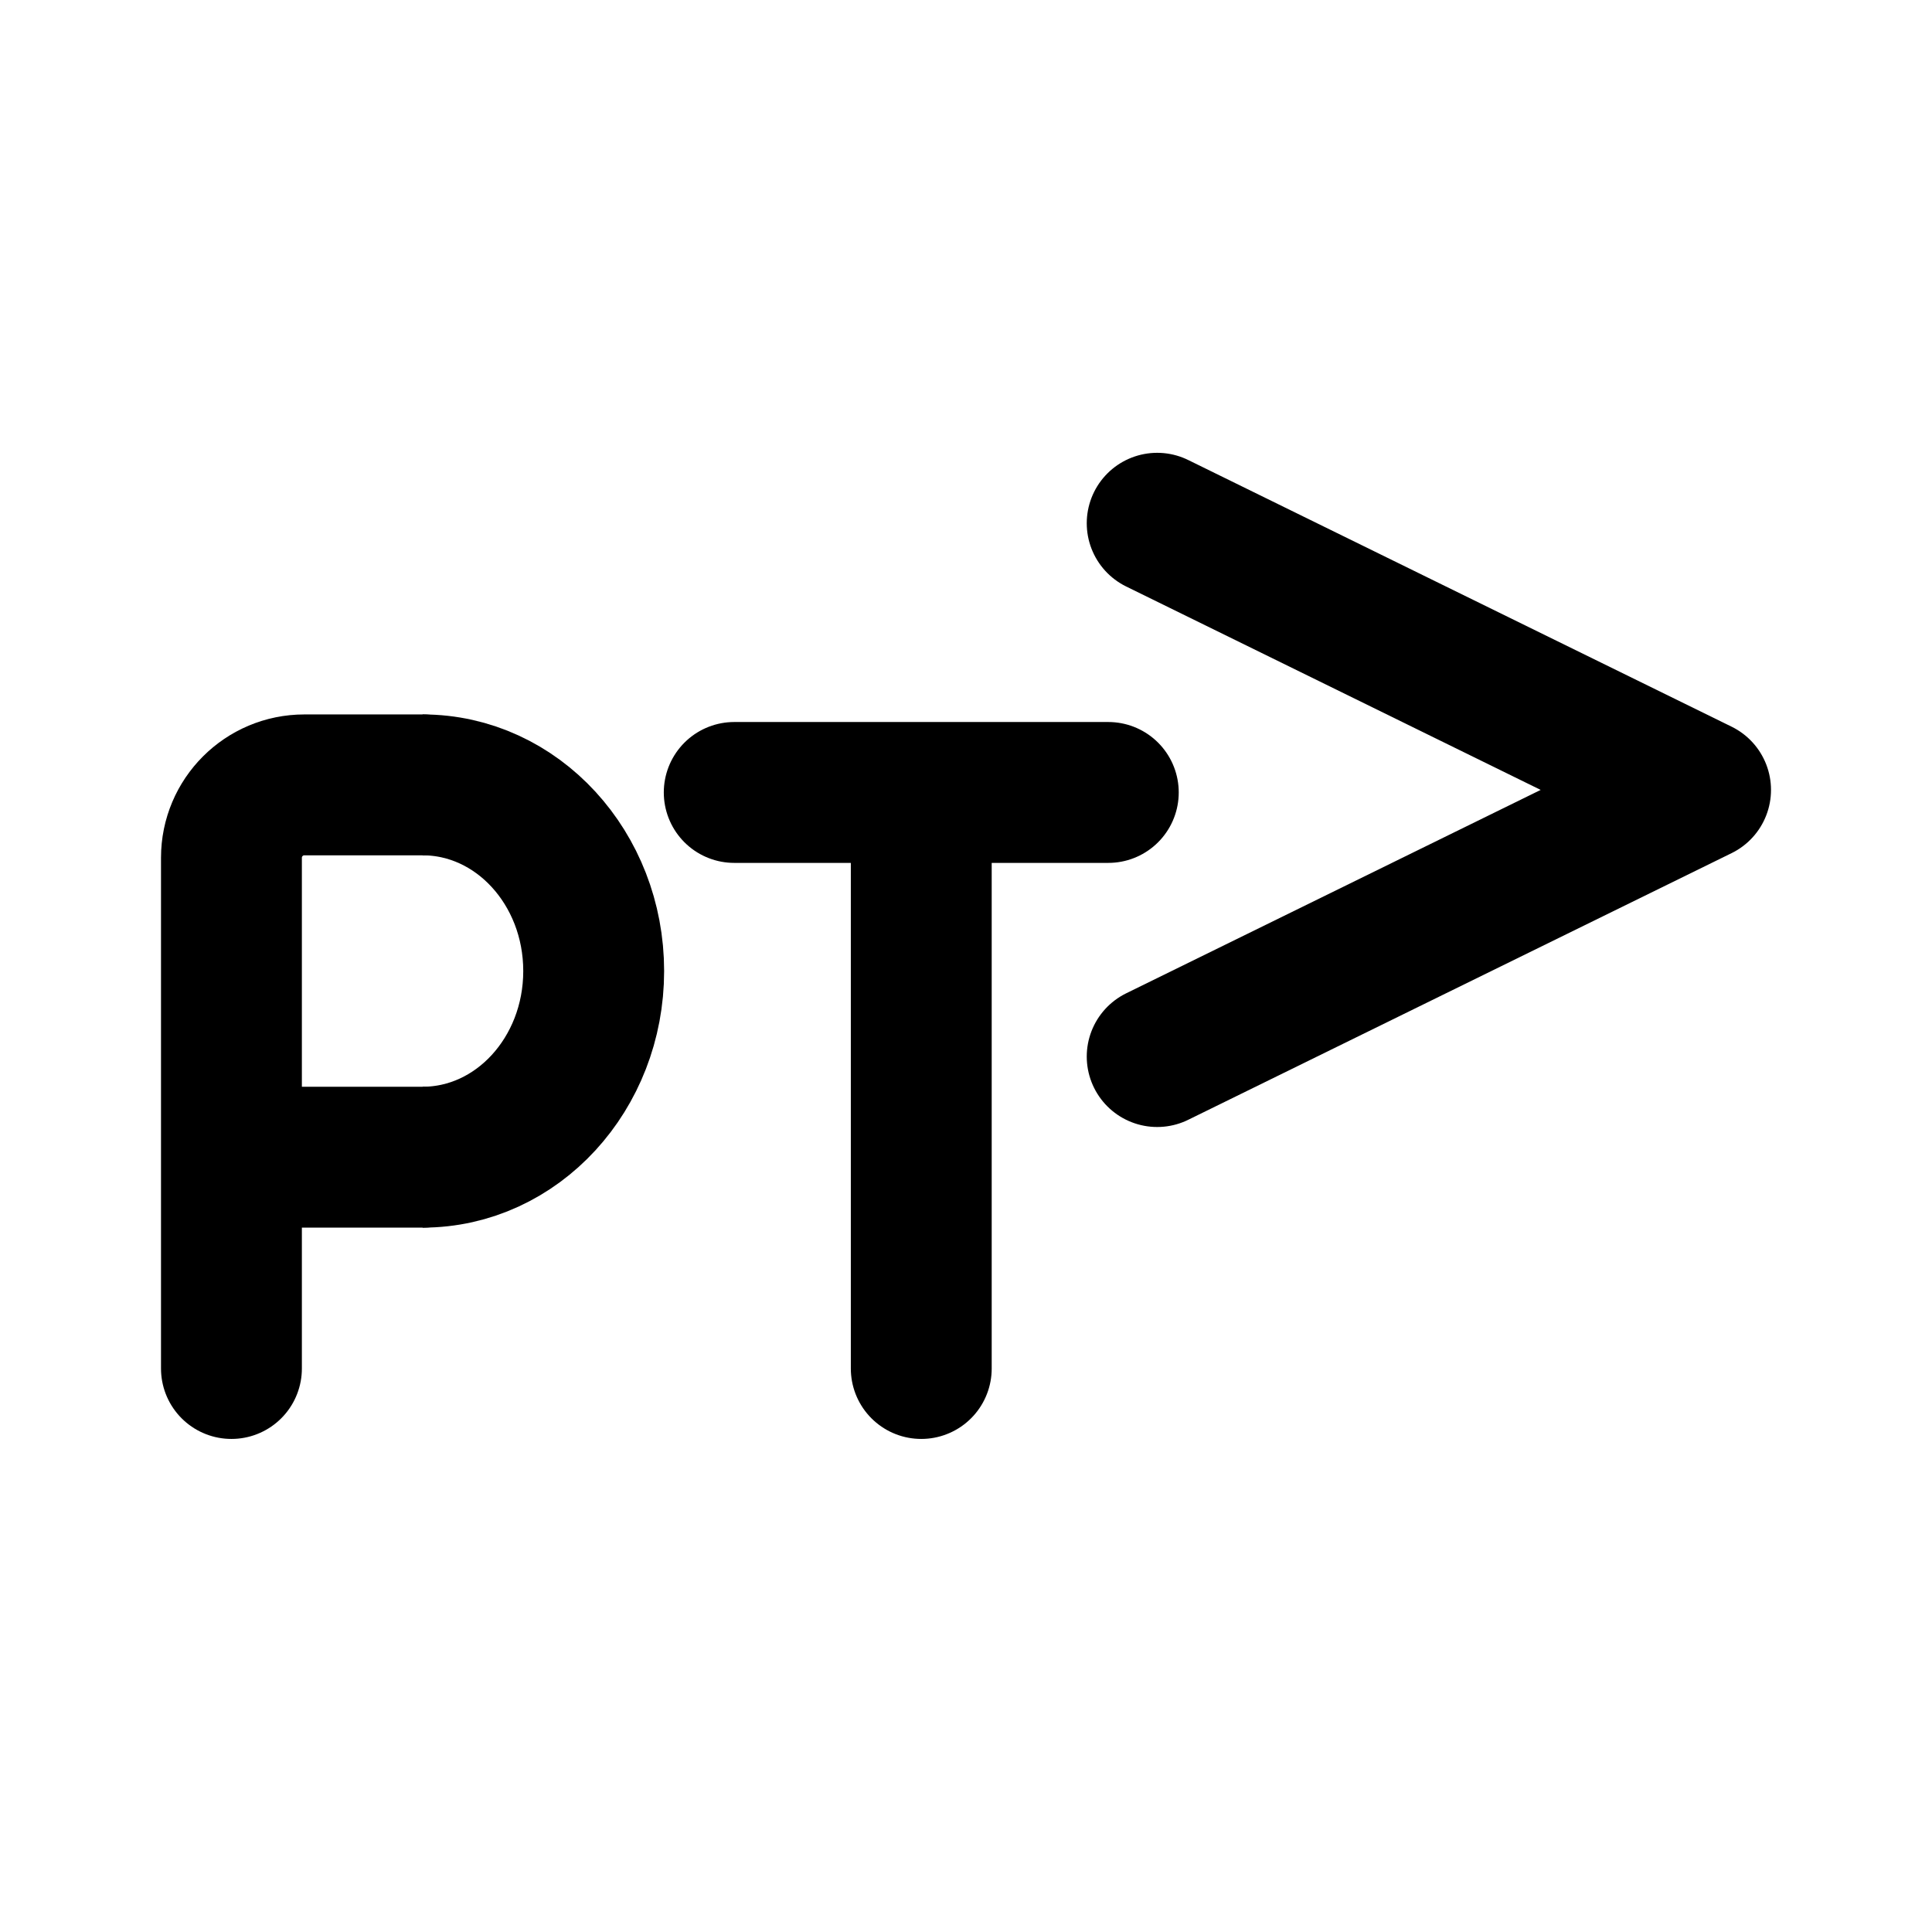
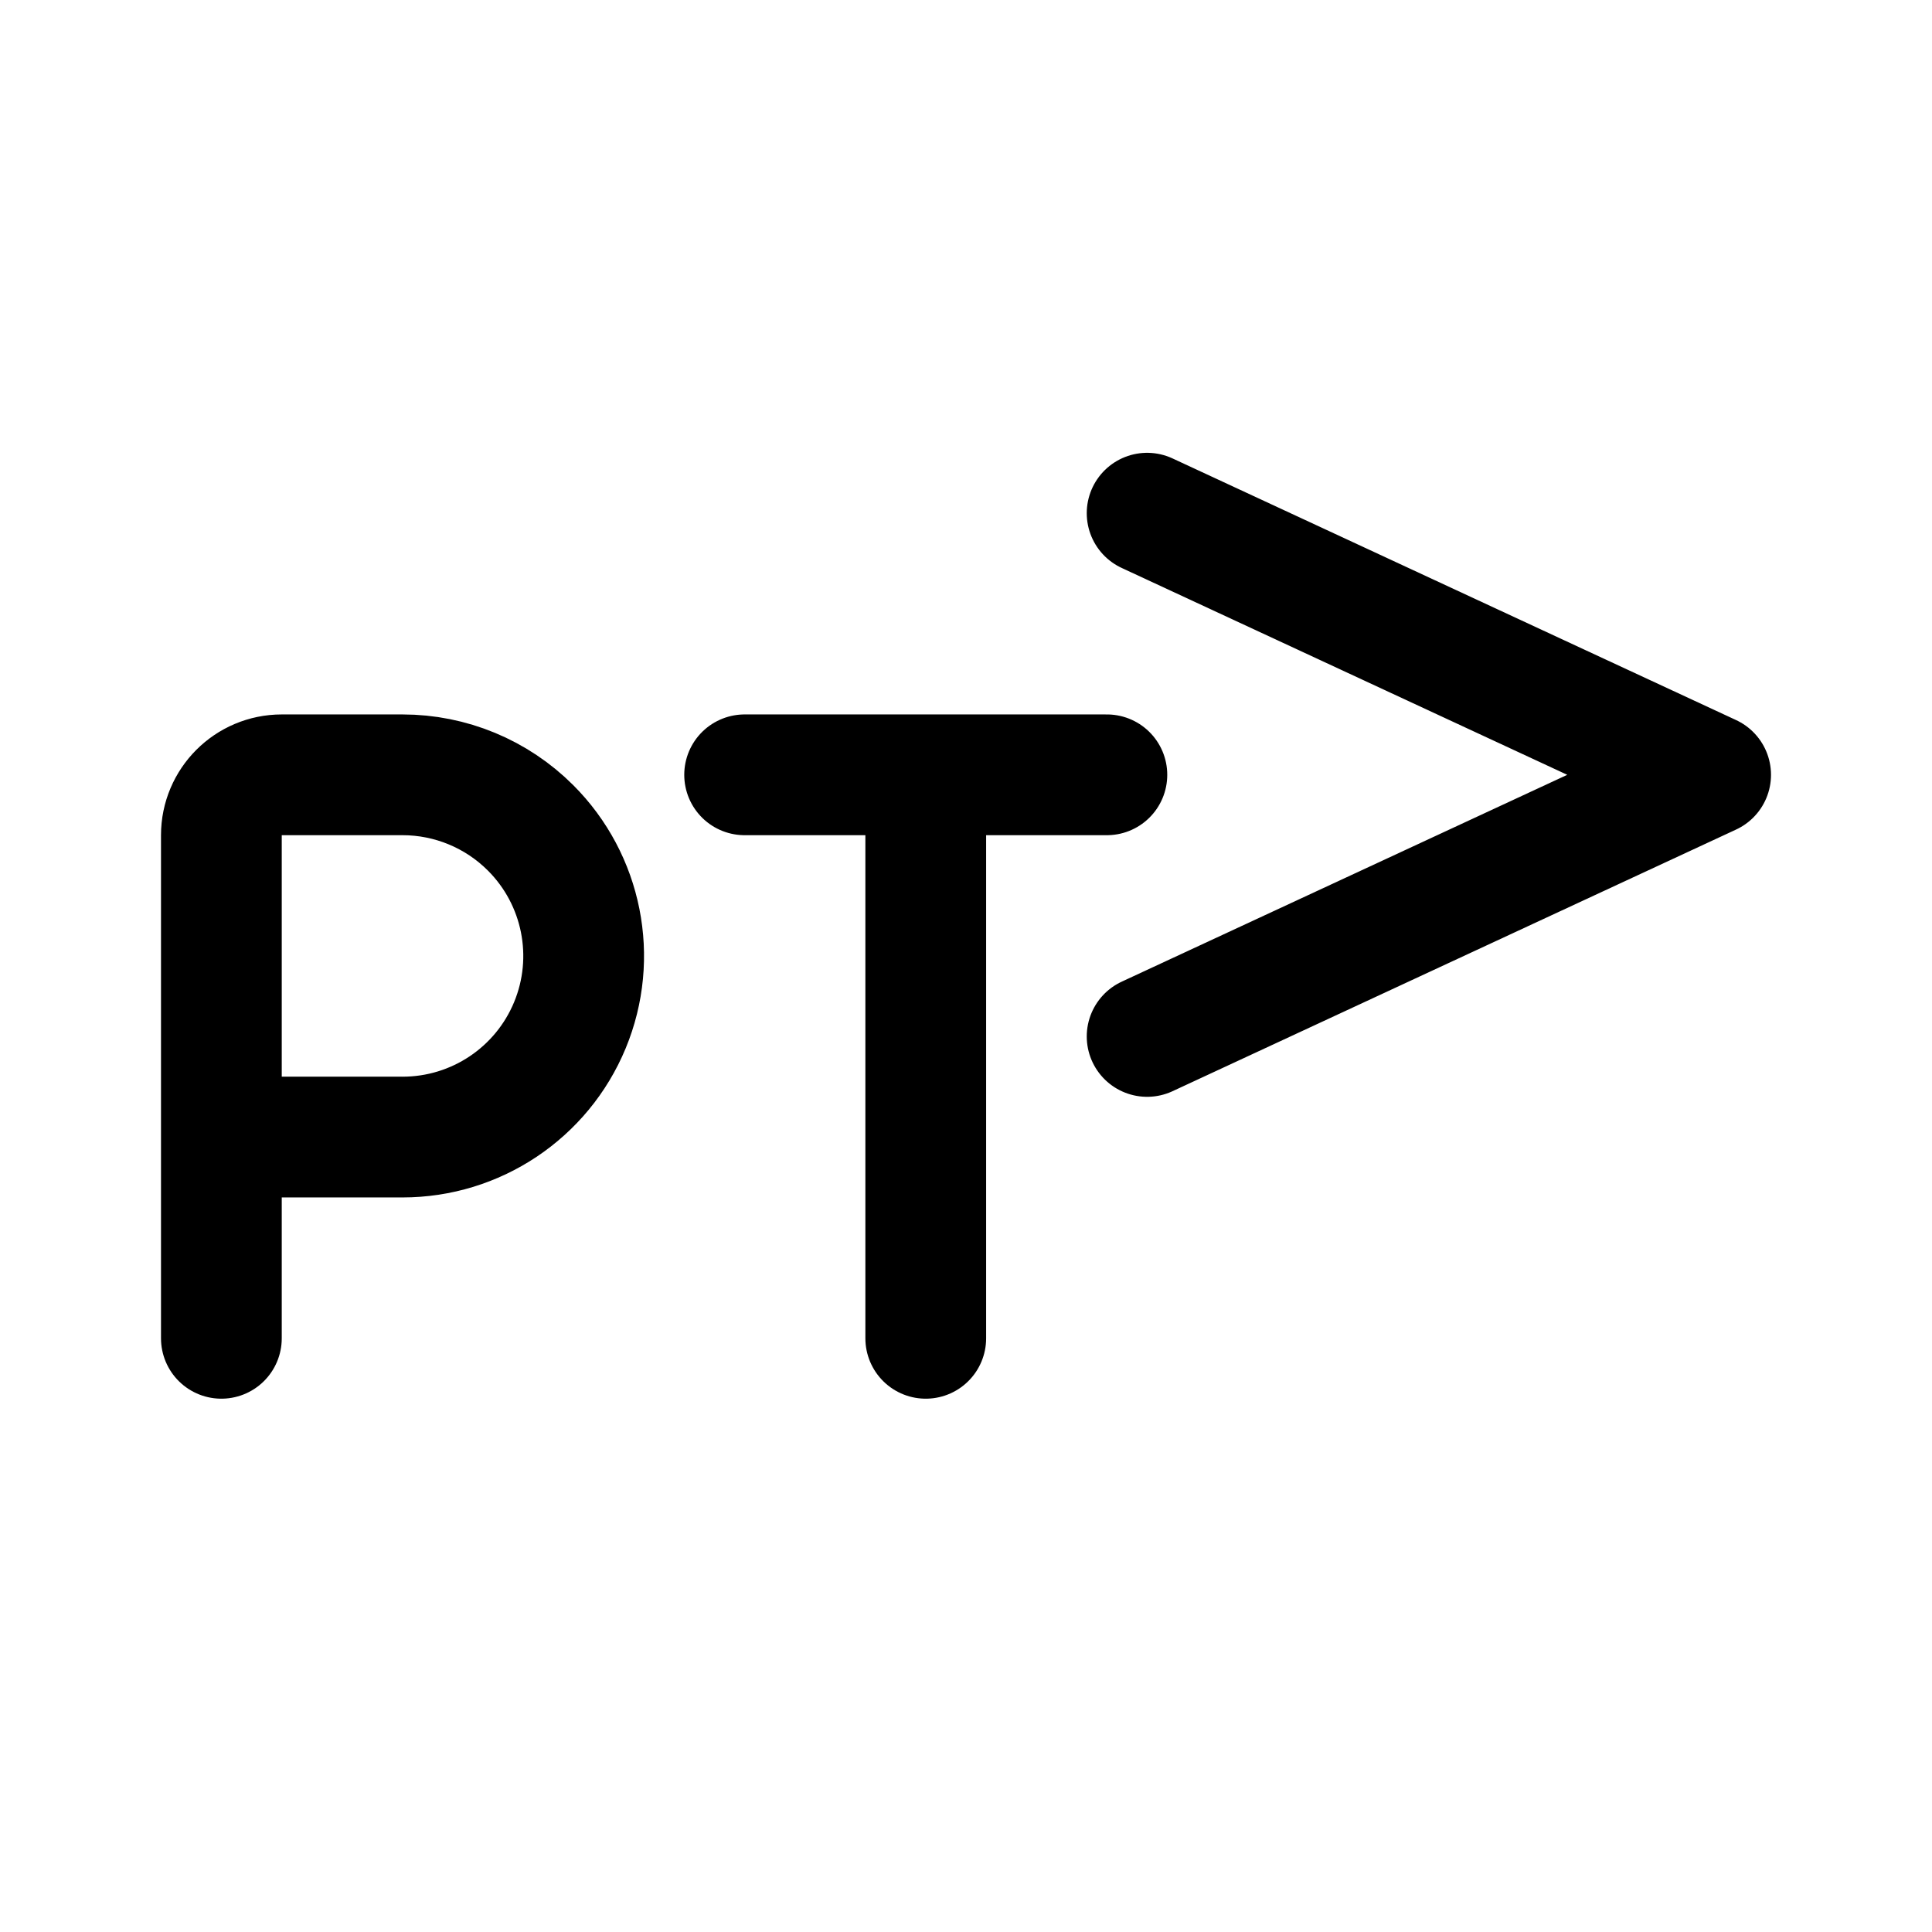
- <svg xmlns="http://www.w3.org/2000/svg" width="192" height="192" fill="none" stroke="#000" stroke-width="14">
-   <path stroke-linecap="round" d="M23 136v-21m19-37H30.243c-4 0-7.243 3.243-7.243 7.243V115m0 0h19" />
-   <path d="M42 115c9.389 0 17-8.283 17-18.5S51.389 78 42 78" />
-   <path stroke-linecap="round" stroke-linejoin="round" d="M91.554 136V78.753m0 0h18.587m-18.587 0H72.967M115 52l54 26.5-54 26.5" />
+ <svg xmlns="http://www.w3.org/2000/svg" width="192" height="192" fill="none">
+   <path d="M22 133V83a6 6 0 0 1 6-6h12m52 0v56m0-56h18m-18 0H74m96 0-56-26m56 26-56 26m-92 10h18m0 0a17.998 17.998 0 0 0 12.728-30.728A18 18 0 0 0 40 77" stroke="#000" stroke-width="12" stroke-linecap="round" stroke-linejoin="round" />
</svg>
